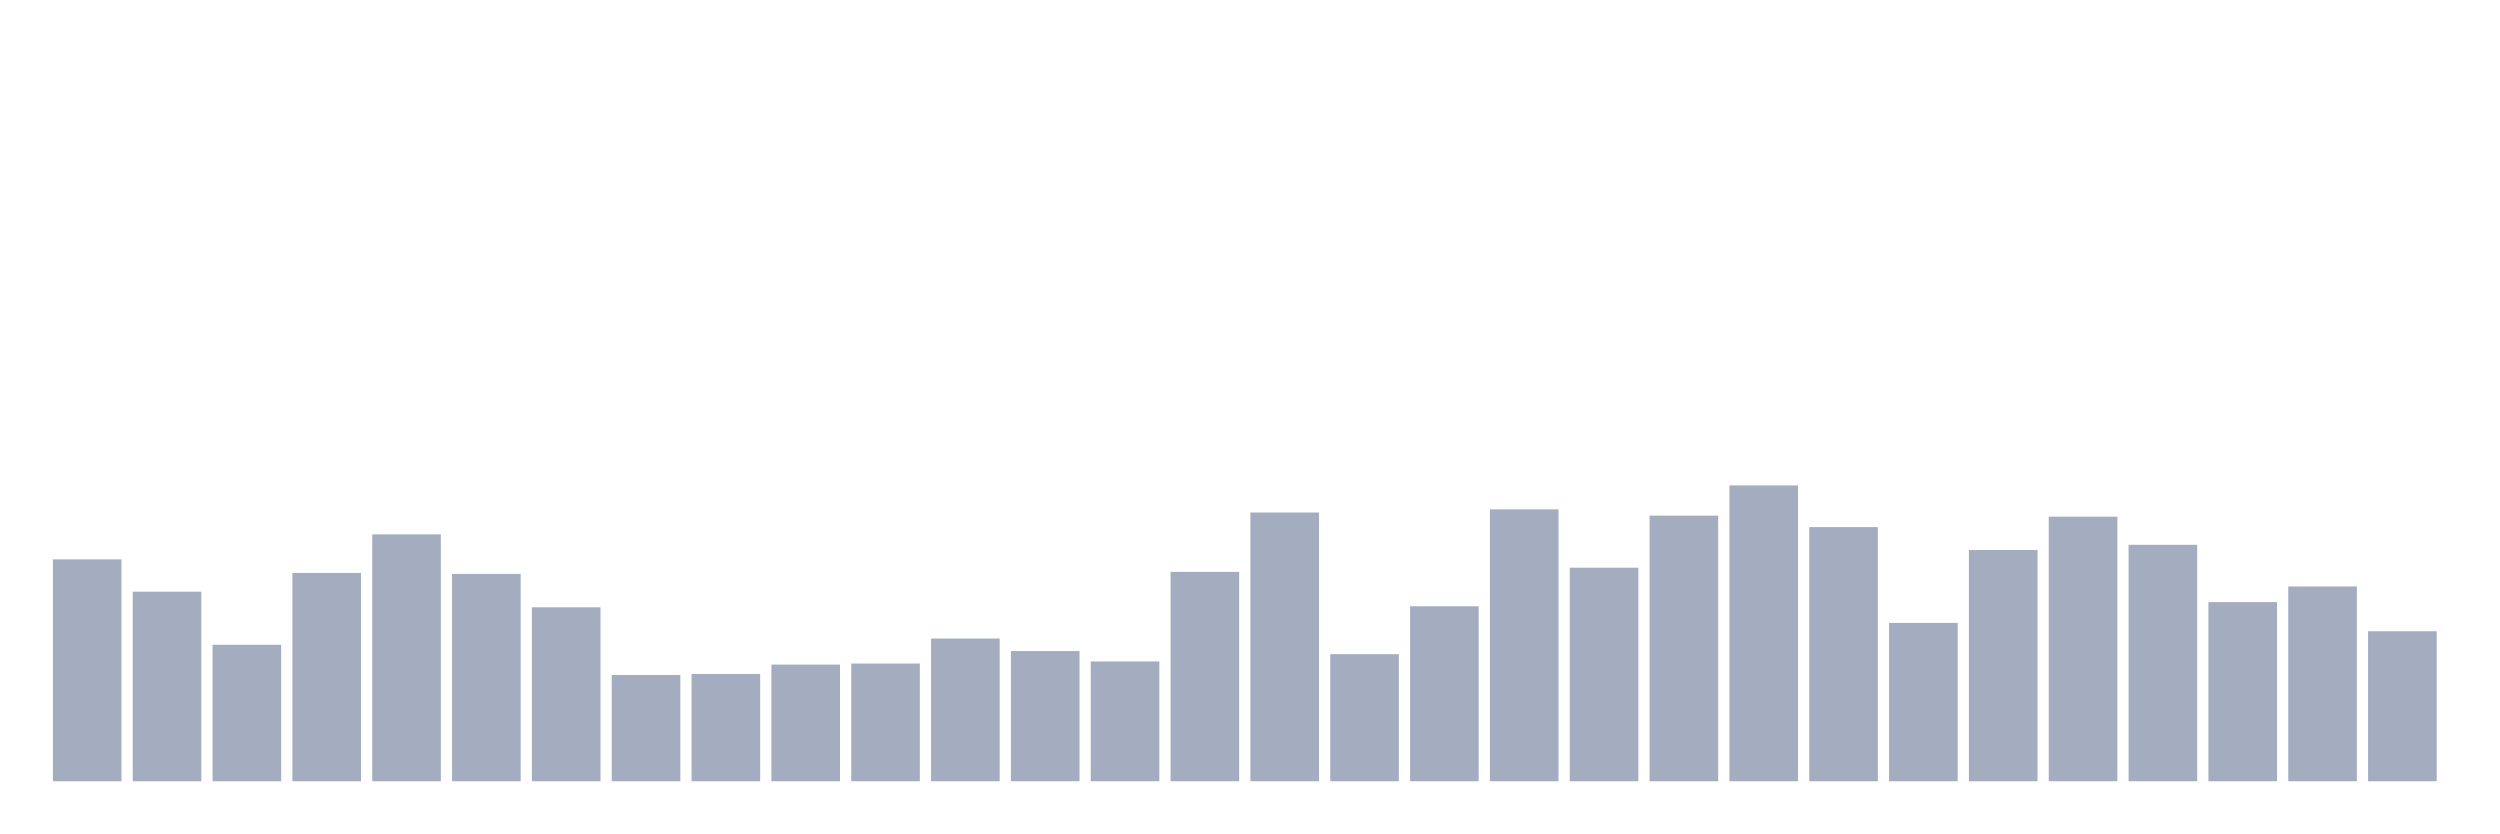
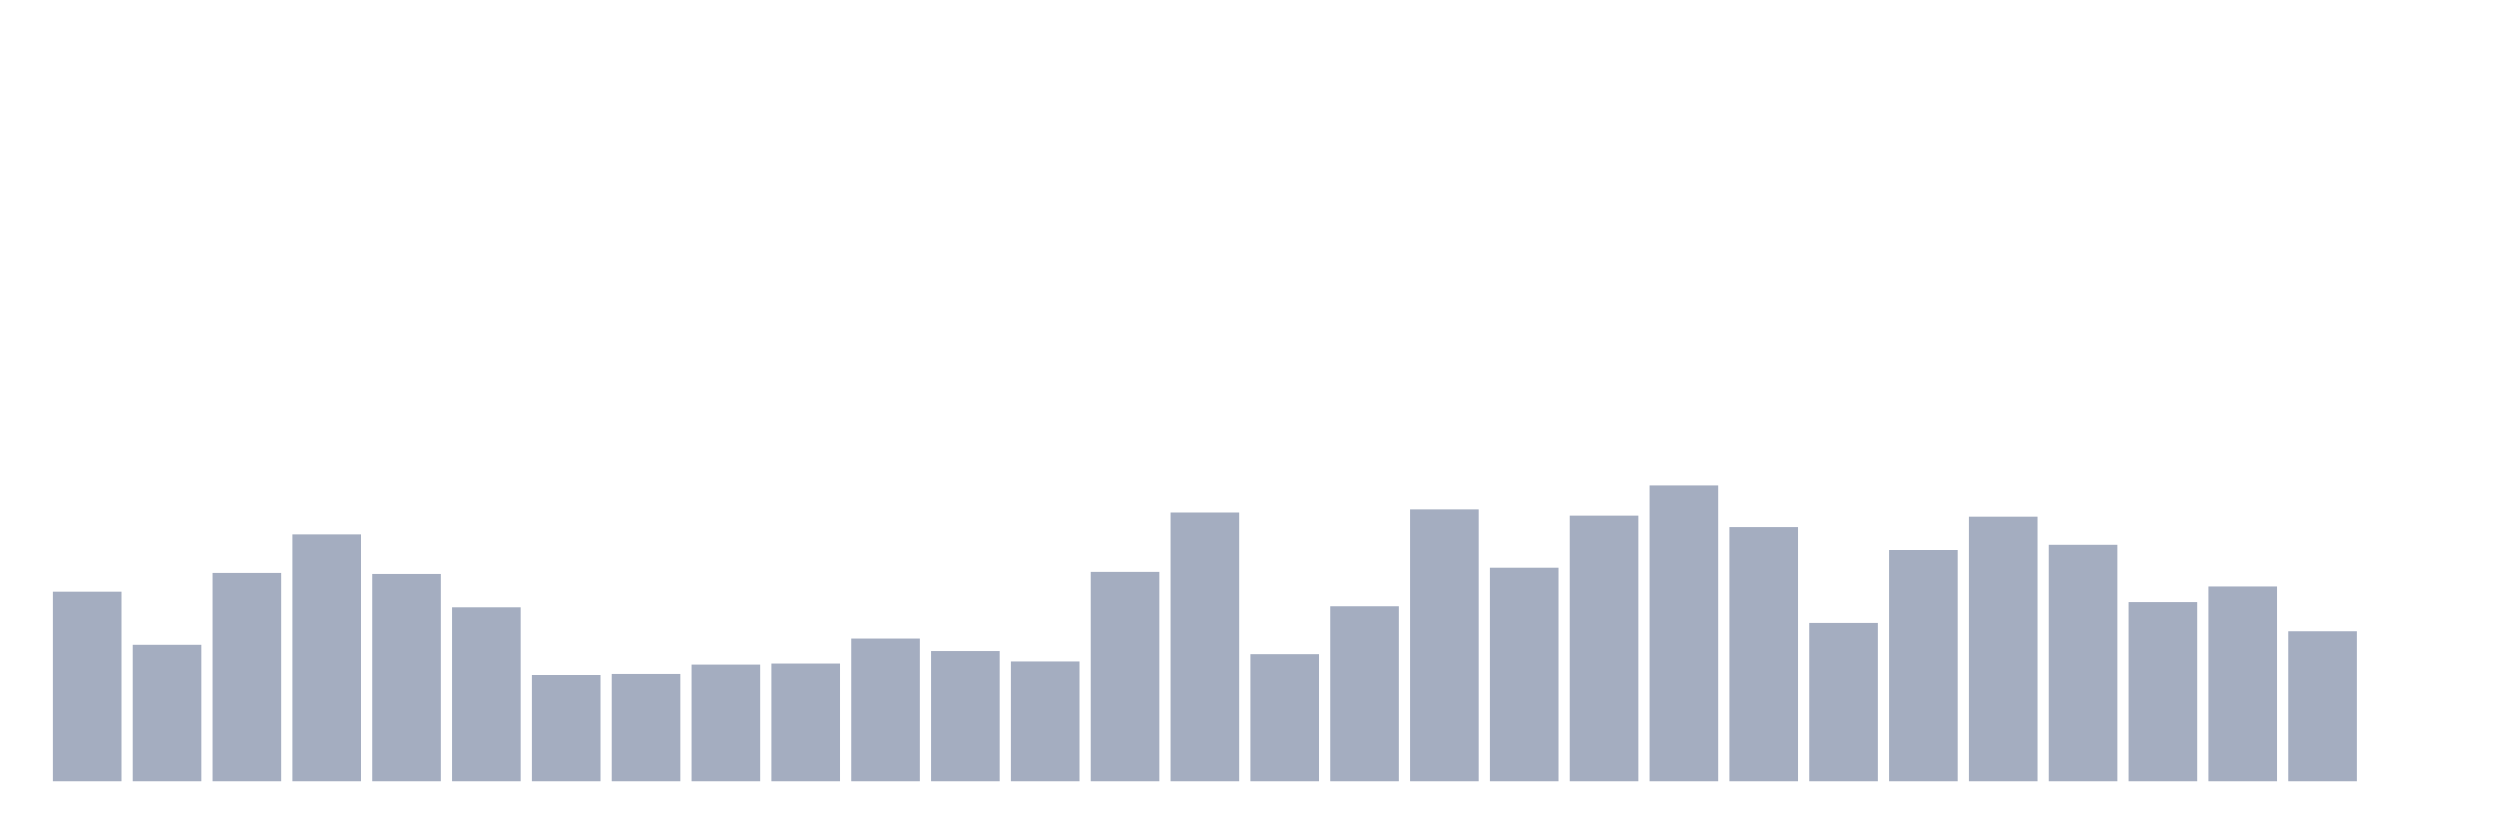
<svg xmlns="http://www.w3.org/2000/svg" viewBox="0 0 480 160">
  <g transform="translate(10,10)">
-     <rect class="bar" x="0.153" width="13.175" y="97.4" height="42.6" fill="rgb(164,173,192)" />
-     <rect class="bar" x="15.482" width="13.175" y="103.6" height="36.4" fill="rgb(164,173,192)" />
-     <rect class="bar" x="30.81" width="13.175" y="113.8" height="26.2" fill="rgb(164,173,192)" />
-     <rect class="bar" x="46.138" width="13.175" y="100" height="40" fill="rgb(164,173,192)" />
-     <rect class="bar" x="61.466" width="13.175" y="92.6" height="47.4" fill="rgb(164,173,192)" />
-     <rect class="bar" x="76.794" width="13.175" y="100.2" height="39.8" fill="rgb(164,173,192)" />
-     <rect class="bar" x="92.123" width="13.175" y="106.6" height="33.4" fill="rgb(164,173,192)" />
-     <rect class="bar" x="107.451" width="13.175" y="119.6" height="20.4" fill="rgb(164,173,192)" />
-     <rect class="bar" x="122.779" width="13.175" y="119.4" height="20.6" fill="rgb(164,173,192)" />
-     <rect class="bar" x="138.107" width="13.175" y="117.6" height="22.4" fill="rgb(164,173,192)" />
-     <rect class="bar" x="153.436" width="13.175" y="117.4" height="22.6" fill="rgb(164,173,192)" />
-     <rect class="bar" x="168.764" width="13.175" y="112.6" height="27.4" fill="rgb(164,173,192)" />
-     <rect class="bar" x="184.092" width="13.175" y="115" height="25" fill="rgb(164,173,192)" />
-     <rect class="bar" x="199.42" width="13.175" y="117" height="23" fill="rgb(164,173,192)" />
-     <rect class="bar" x="214.748" width="13.175" y="99.8" height="40.2" fill="rgb(164,173,192)" />
-     <rect class="bar" x="230.077" width="13.175" y="88.4" height="51.6" fill="rgb(164,173,192)" />
-     <rect class="bar" x="245.405" width="13.175" y="115.6" height="24.4" fill="rgb(164,173,192)" />
-     <rect class="bar" x="260.733" width="13.175" y="106.4" height="33.6" fill="rgb(164,173,192)" />
-     <rect class="bar" x="276.061" width="13.175" y="87.8" height="52.2" fill="rgb(164,173,192)" />
-     <rect class="bar" x="291.39" width="13.175" y="99" height="41" fill="rgb(164,173,192)" />
-     <rect class="bar" x="306.718" width="13.175" y="89" height="51" fill="rgb(164,173,192)" />
-     <rect class="bar" x="322.046" width="13.175" y="83.2" height="56.8" fill="rgb(164,173,192)" />
-     <rect class="bar" x="337.374" width="13.175" y="91.2" height="48.8" fill="rgb(164,173,192)" />
-     <rect class="bar" x="352.702" width="13.175" y="109.6" height="30.4" fill="rgb(164,173,192)" />
-     <rect class="bar" x="368.031" width="13.175" y="95.6" height="44.4" fill="rgb(164,173,192)" />
-     <rect class="bar" x="383.359" width="13.175" y="89.2" height="50.8" fill="rgb(164,173,192)" />
-     <rect class="bar" x="398.687" width="13.175" y="94.6" height="45.4" fill="rgb(164,173,192)" />
-     <rect class="bar" x="414.015" width="13.175" y="105.6" height="34.4" fill="rgb(164,173,192)" />
-     <rect class="bar" x="429.344" width="13.175" y="102.6" height="37.4" fill="rgb(164,173,192)" />
-     <rect class="bar" x="444.672" width="13.175" y="111.2" height="28.8" fill="rgb(164,173,192)" />
+     <rect class="bar" x="0.153" width="13.175" y="103.6" height="36.4" fill="rgb(164,173,192)" />
+     <rect class="bar" x="15.482" width="13.175" y="113.8" height="26.2" fill="rgb(164,173,192)" />
+     <rect class="bar" x="30.81" width="13.175" y="100" height="40" fill="rgb(164,173,192)" />
+     <rect class="bar" x="46.138" width="13.175" y="92.6" height="47.4" fill="rgb(164,173,192)" />
+     <rect class="bar" x="61.466" width="13.175" y="100.2" height="39.8" fill="rgb(164,173,192)" />
+     <rect class="bar" x="76.794" width="13.175" y="106.6" height="33.4" fill="rgb(164,173,192)" />
+     <rect class="bar" x="92.123" width="13.175" y="119.6" height="20.4" fill="rgb(164,173,192)" />
+     <rect class="bar" x="107.451" width="13.175" y="119.4" height="20.6" fill="rgb(164,173,192)" />
+     <rect class="bar" x="122.779" width="13.175" y="117.6" height="22.4" fill="rgb(164,173,192)" />
+     <rect class="bar" x="138.107" width="13.175" y="117.4" height="22.6" fill="rgb(164,173,192)" />
+     <rect class="bar" x="153.436" width="13.175" y="112.6" height="27.4" fill="rgb(164,173,192)" />
+     <rect class="bar" x="168.764" width="13.175" y="115" height="25" fill="rgb(164,173,192)" />
+     <rect class="bar" x="184.092" width="13.175" y="117" height="23" fill="rgb(164,173,192)" />
+     <rect class="bar" x="199.42" width="13.175" y="99.8" height="40.2" fill="rgb(164,173,192)" />
+     <rect class="bar" x="214.748" width="13.175" y="88.4" height="51.6" fill="rgb(164,173,192)" />
+     <rect class="bar" x="230.077" width="13.175" y="115.6" height="24.4" fill="rgb(164,173,192)" />
+     <rect class="bar" x="245.405" width="13.175" y="106.4" height="33.6" fill="rgb(164,173,192)" />
+     <rect class="bar" x="260.733" width="13.175" y="87.8" height="52.2" fill="rgb(164,173,192)" />
+     <rect class="bar" x="276.061" width="13.175" y="99" height="41" fill="rgb(164,173,192)" />
+     <rect class="bar" x="291.39" width="13.175" y="89" height="51" fill="rgb(164,173,192)" />
+     <rect class="bar" x="306.718" width="13.175" y="83.2" height="56.8" fill="rgb(164,173,192)" />
+     <rect class="bar" x="322.046" width="13.175" y="91.2" height="48.8" fill="rgb(164,173,192)" />
+     <rect class="bar" x="337.374" width="13.175" y="109.6" height="30.4" fill="rgb(164,173,192)" />
+     <rect class="bar" x="352.702" width="13.175" y="95.6" height="44.4" fill="rgb(164,173,192)" />
+     <rect class="bar" x="368.031" width="13.175" y="89.2" height="50.8" fill="rgb(164,173,192)" />
+     <rect class="bar" x="383.359" width="13.175" y="94.6" height="45.4" fill="rgb(164,173,192)" />
+     <rect class="bar" x="398.687" width="13.175" y="105.6" height="34.4" fill="rgb(164,173,192)" />
+     <rect class="bar" x="414.015" width="13.175" y="102.6" height="37.4" fill="rgb(164,173,192)" />
+     <rect class="bar" x="429.344" width="13.175" y="111.2" height="28.8" fill="rgb(164,173,192)" />
+     <rect class="bar" x="444.672" width="13.175" y="140" height="0" fill="rgb(164,173,192)" />
  </g>
</svg>
